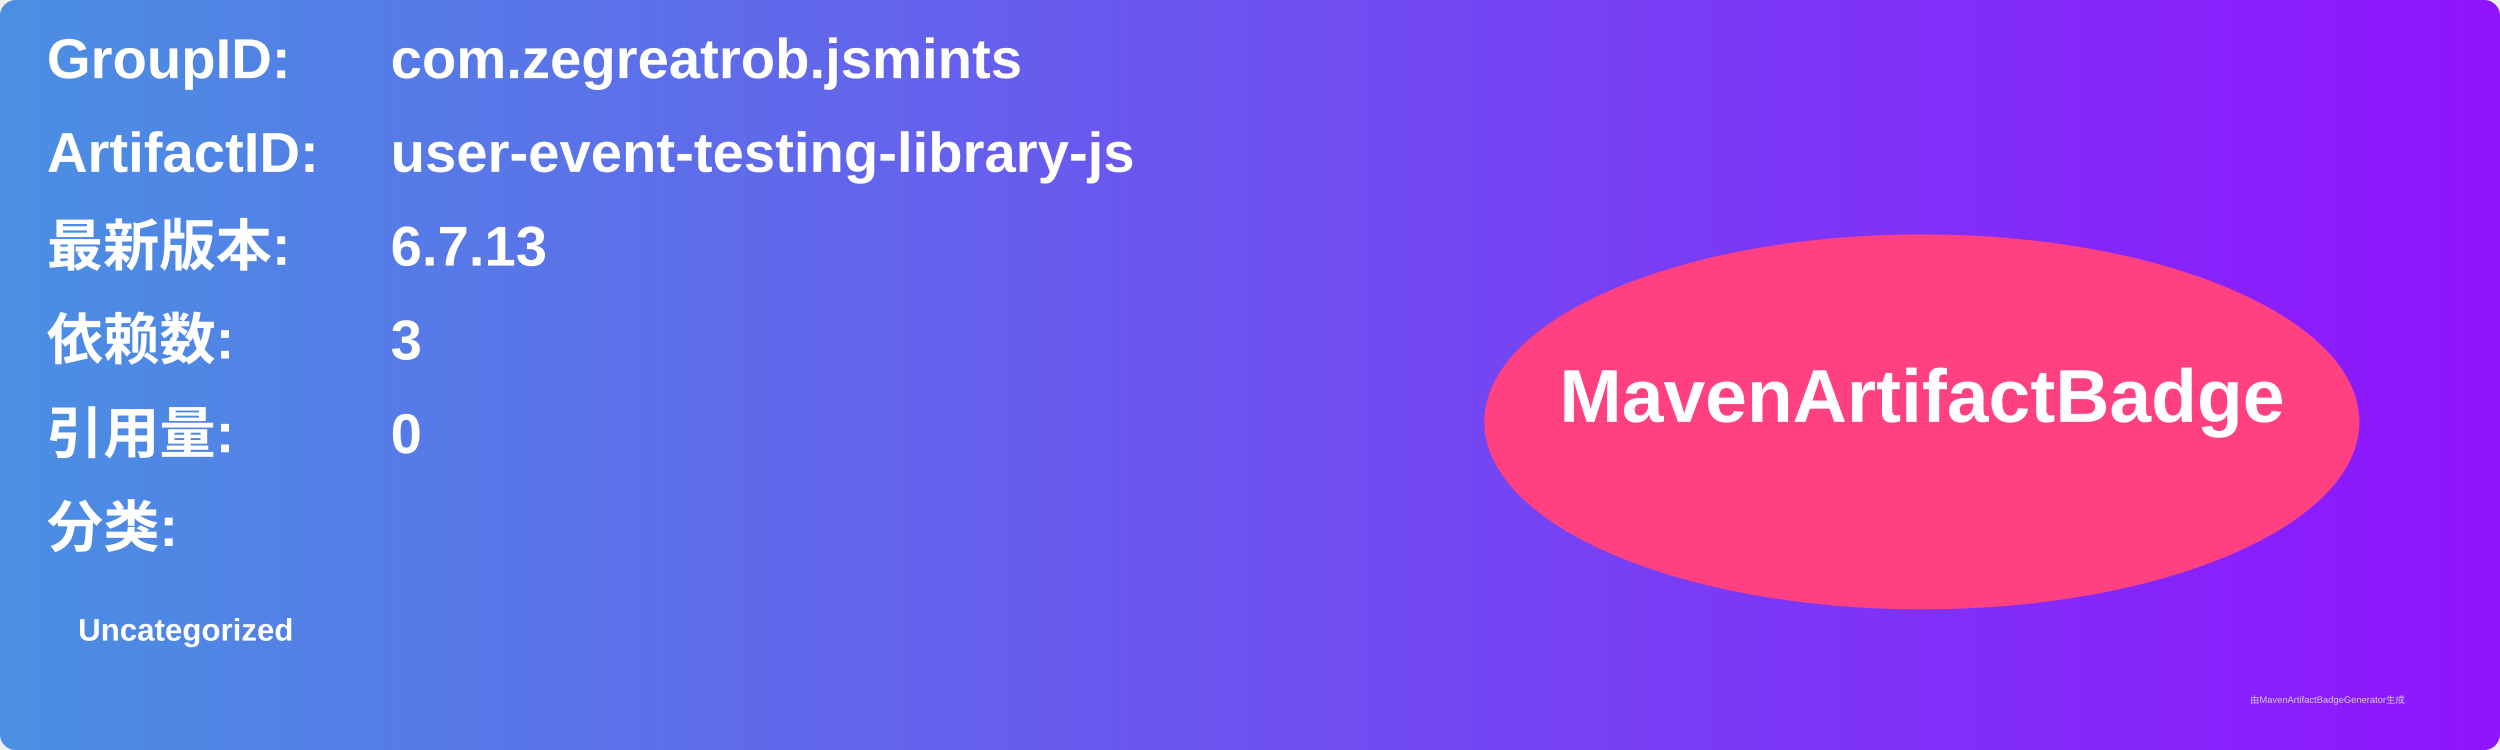
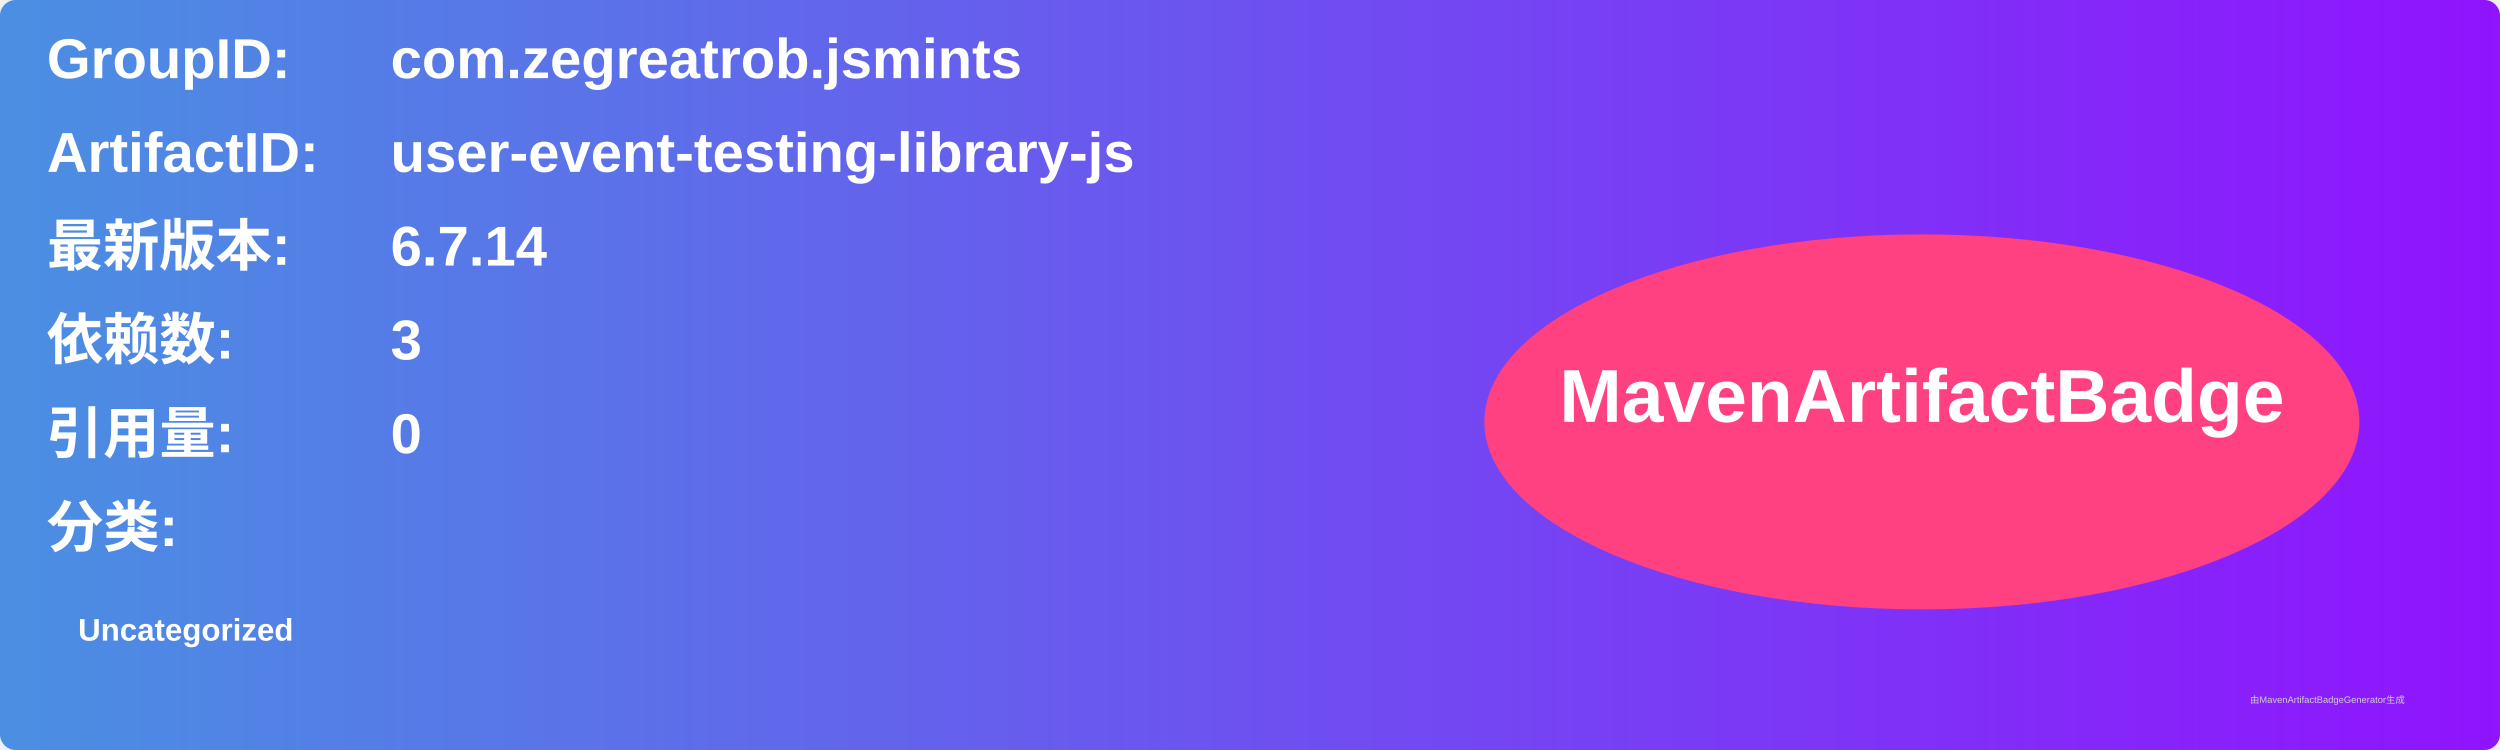
<svg xmlns="http://www.w3.org/2000/svg" width="800" height="240" viewBox="0 0 800 240">
  <linearGradient id="grad" x1="0%" y1="0%" x2="100%" y2="0%">
    <stop offset="0%" stop-color="#4a90e2" />
    <stop offset="100%" stop-color="#9013fe" />
  </linearGradient>
  <rect width="100%" height="100%" rx="5" ry="5" fill="url(#grad)" />
  <g transform="translate(15, 15)">
    <text x="0" y="10" font-family="Arial" font-size="18" fill="white" font-weight="bold" width="260">GroupID:</text>
    <text x="110" y="10" font-family="Arial" font-size="18" fill="white" font-weight="bold" width="460">com.zegreatrob.jsmints</text>
    <text x="0" y="40" font-family="Arial" font-size="18" fill="white" font-weight="bold" width="260">ArtifactID:</text>
    <text x="110" y="40" font-family="Arial" font-size="18" fill="white" font-weight="bold" width="460">user-event-testing-library-js</text>
    <text x="0" y="70" font-family="Arial" font-size="18" fill="white" font-weight="bold">最新版本:</text>
    <text x="110" y="70" font-family="Arial" font-size="18" fill="white" font-weight="bold">
-       <tspan font-weight="bold">6.7.13</tspan>
+       <tspan font-weight="bold">6.7.14</tspan>
    </text>
    <text x="0" y="100" font-family="Arial" font-size="18" fill="white" font-weight="bold">依赖数: </text>
    <text x="110" y="100" font-family="Arial" font-size="18" fill="white">
      <tspan font-weight="bold">3</tspan>
    </text>
    <text x="0" y="130" font-family="Arial" font-size="18" fill="white" font-weight="bold">引用量: </text>
    <text x="110" y="130" font-family="Arial" font-size="18" fill="white">
      <tspan font-weight="bold">0</tspan>
    </text>
    <text x="0" y="160" font-family="Arial" font-size="18" fill="white" font-weight="bold">分类:</text>
    <text x="10" y="190" font-family="Arial" font-size="10" fill="white">
      <tspan font-weight="bold">Uncategorized</tspan>
    </text>
    <ellipse cx="600" cy="120" rx="140" ry="60" fill="#ff4081" />
    <text x="600" y="120" text-anchor="middle" font-family="Arial" font-size="24" fill="white" font-weight="bold">MavenArtifactBadge</text>
  </g>
  <text x="720" y="225" font-family="Arial" font-size="3" fill="#d0d0d0">由MavenArtifactBadgeGenerator生成</text>
</svg>
